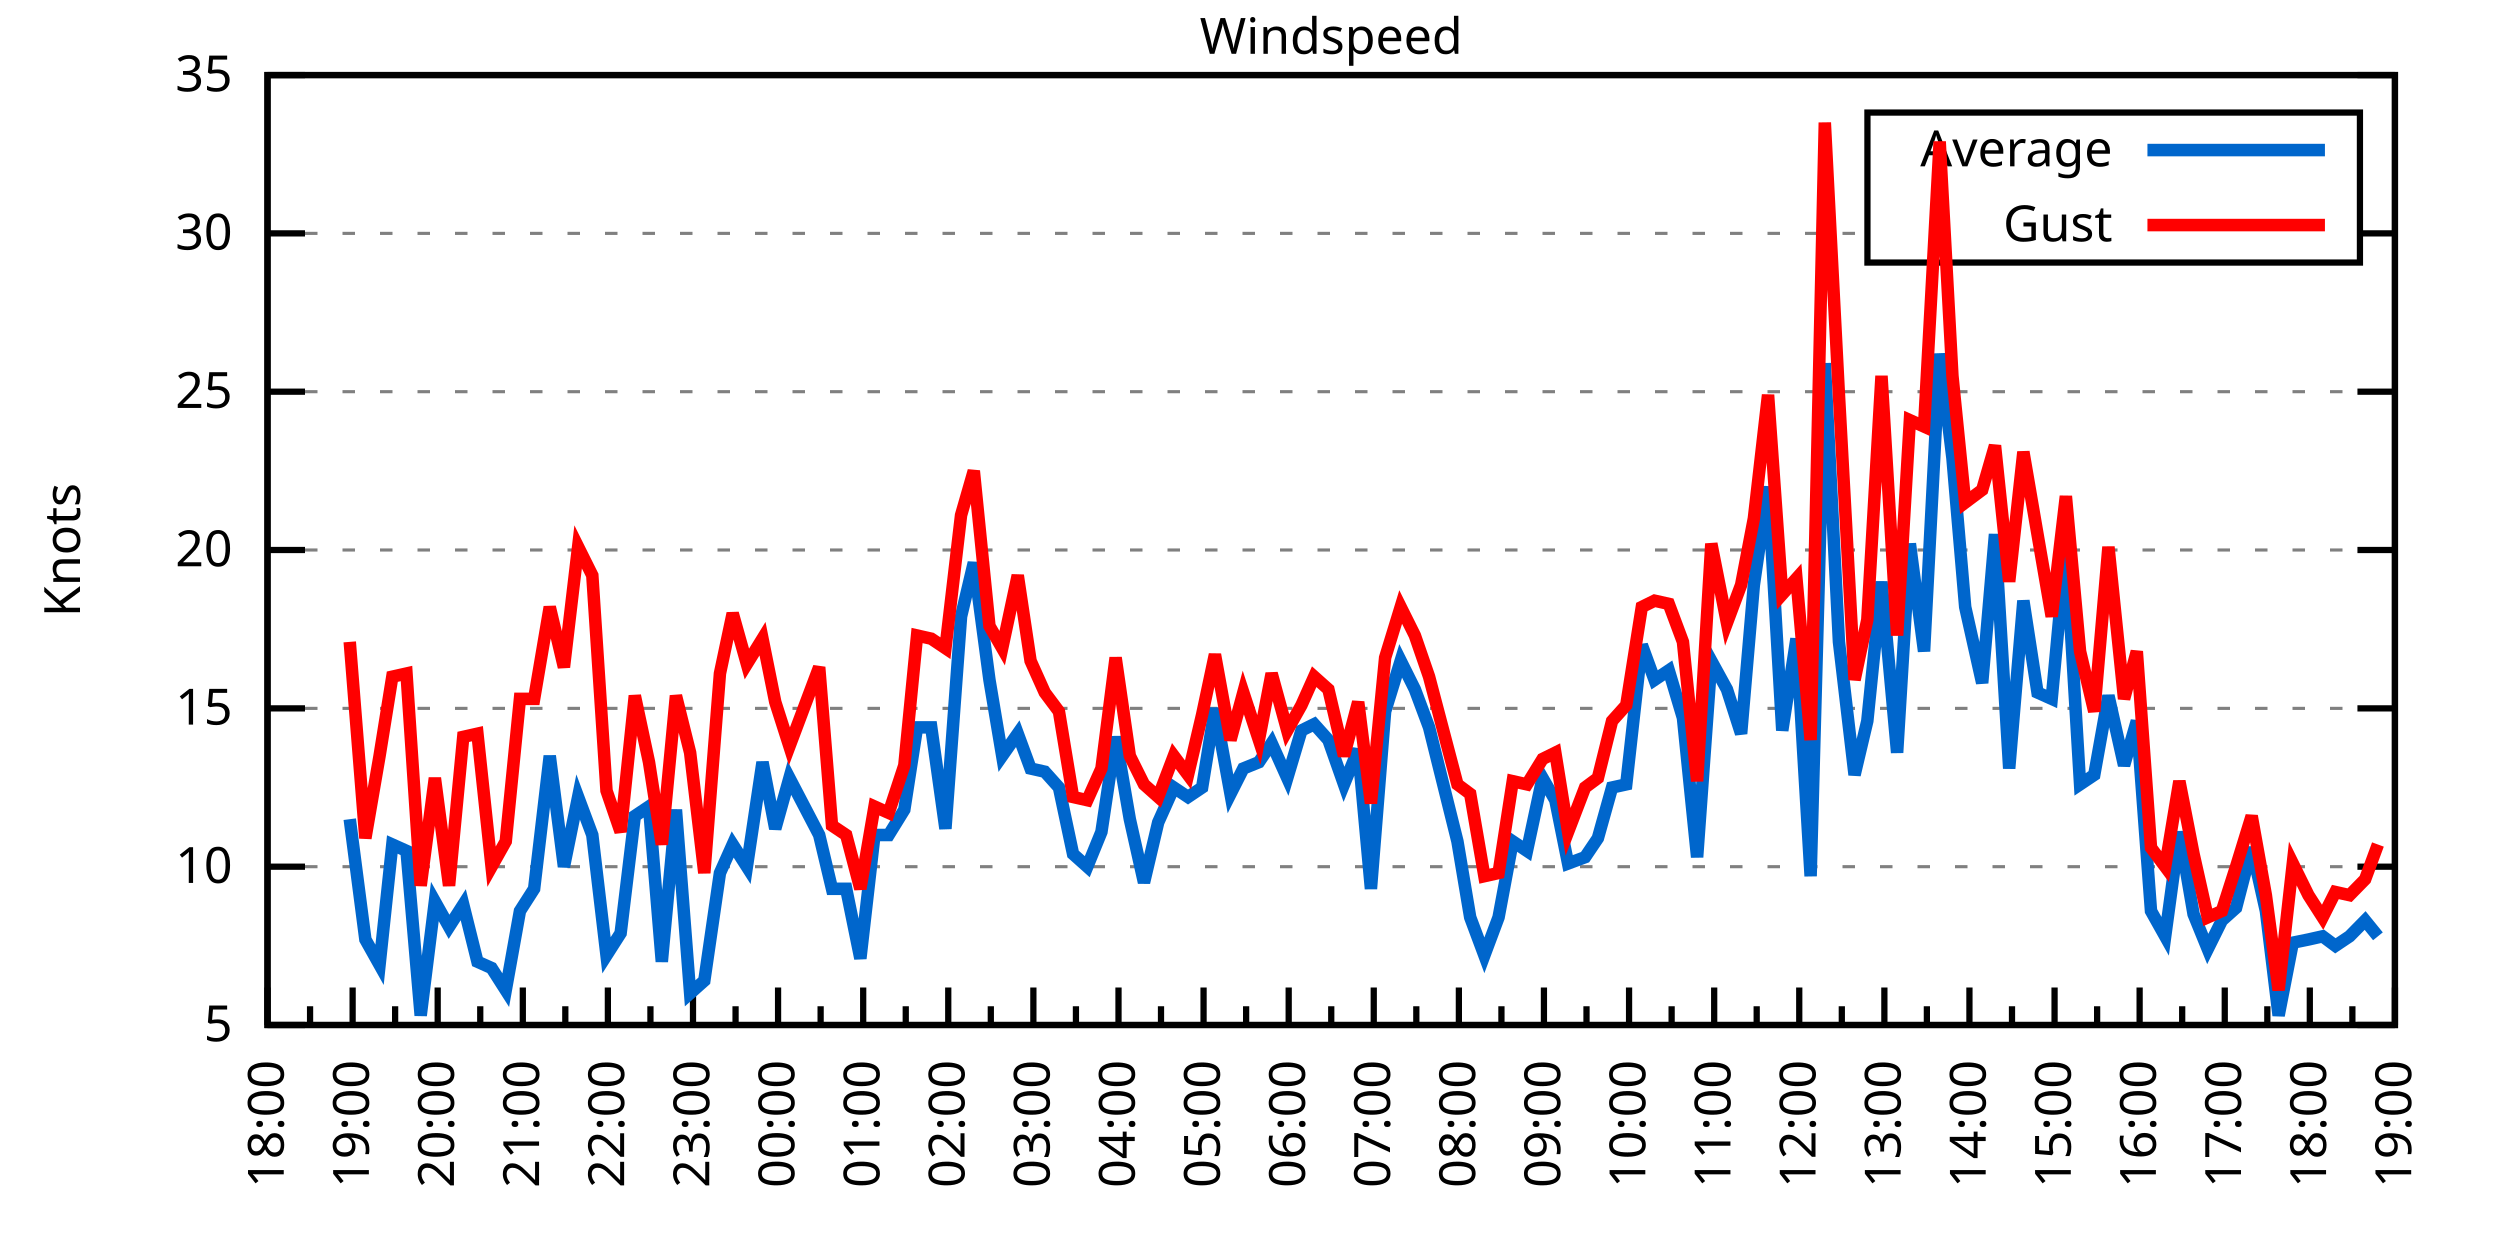
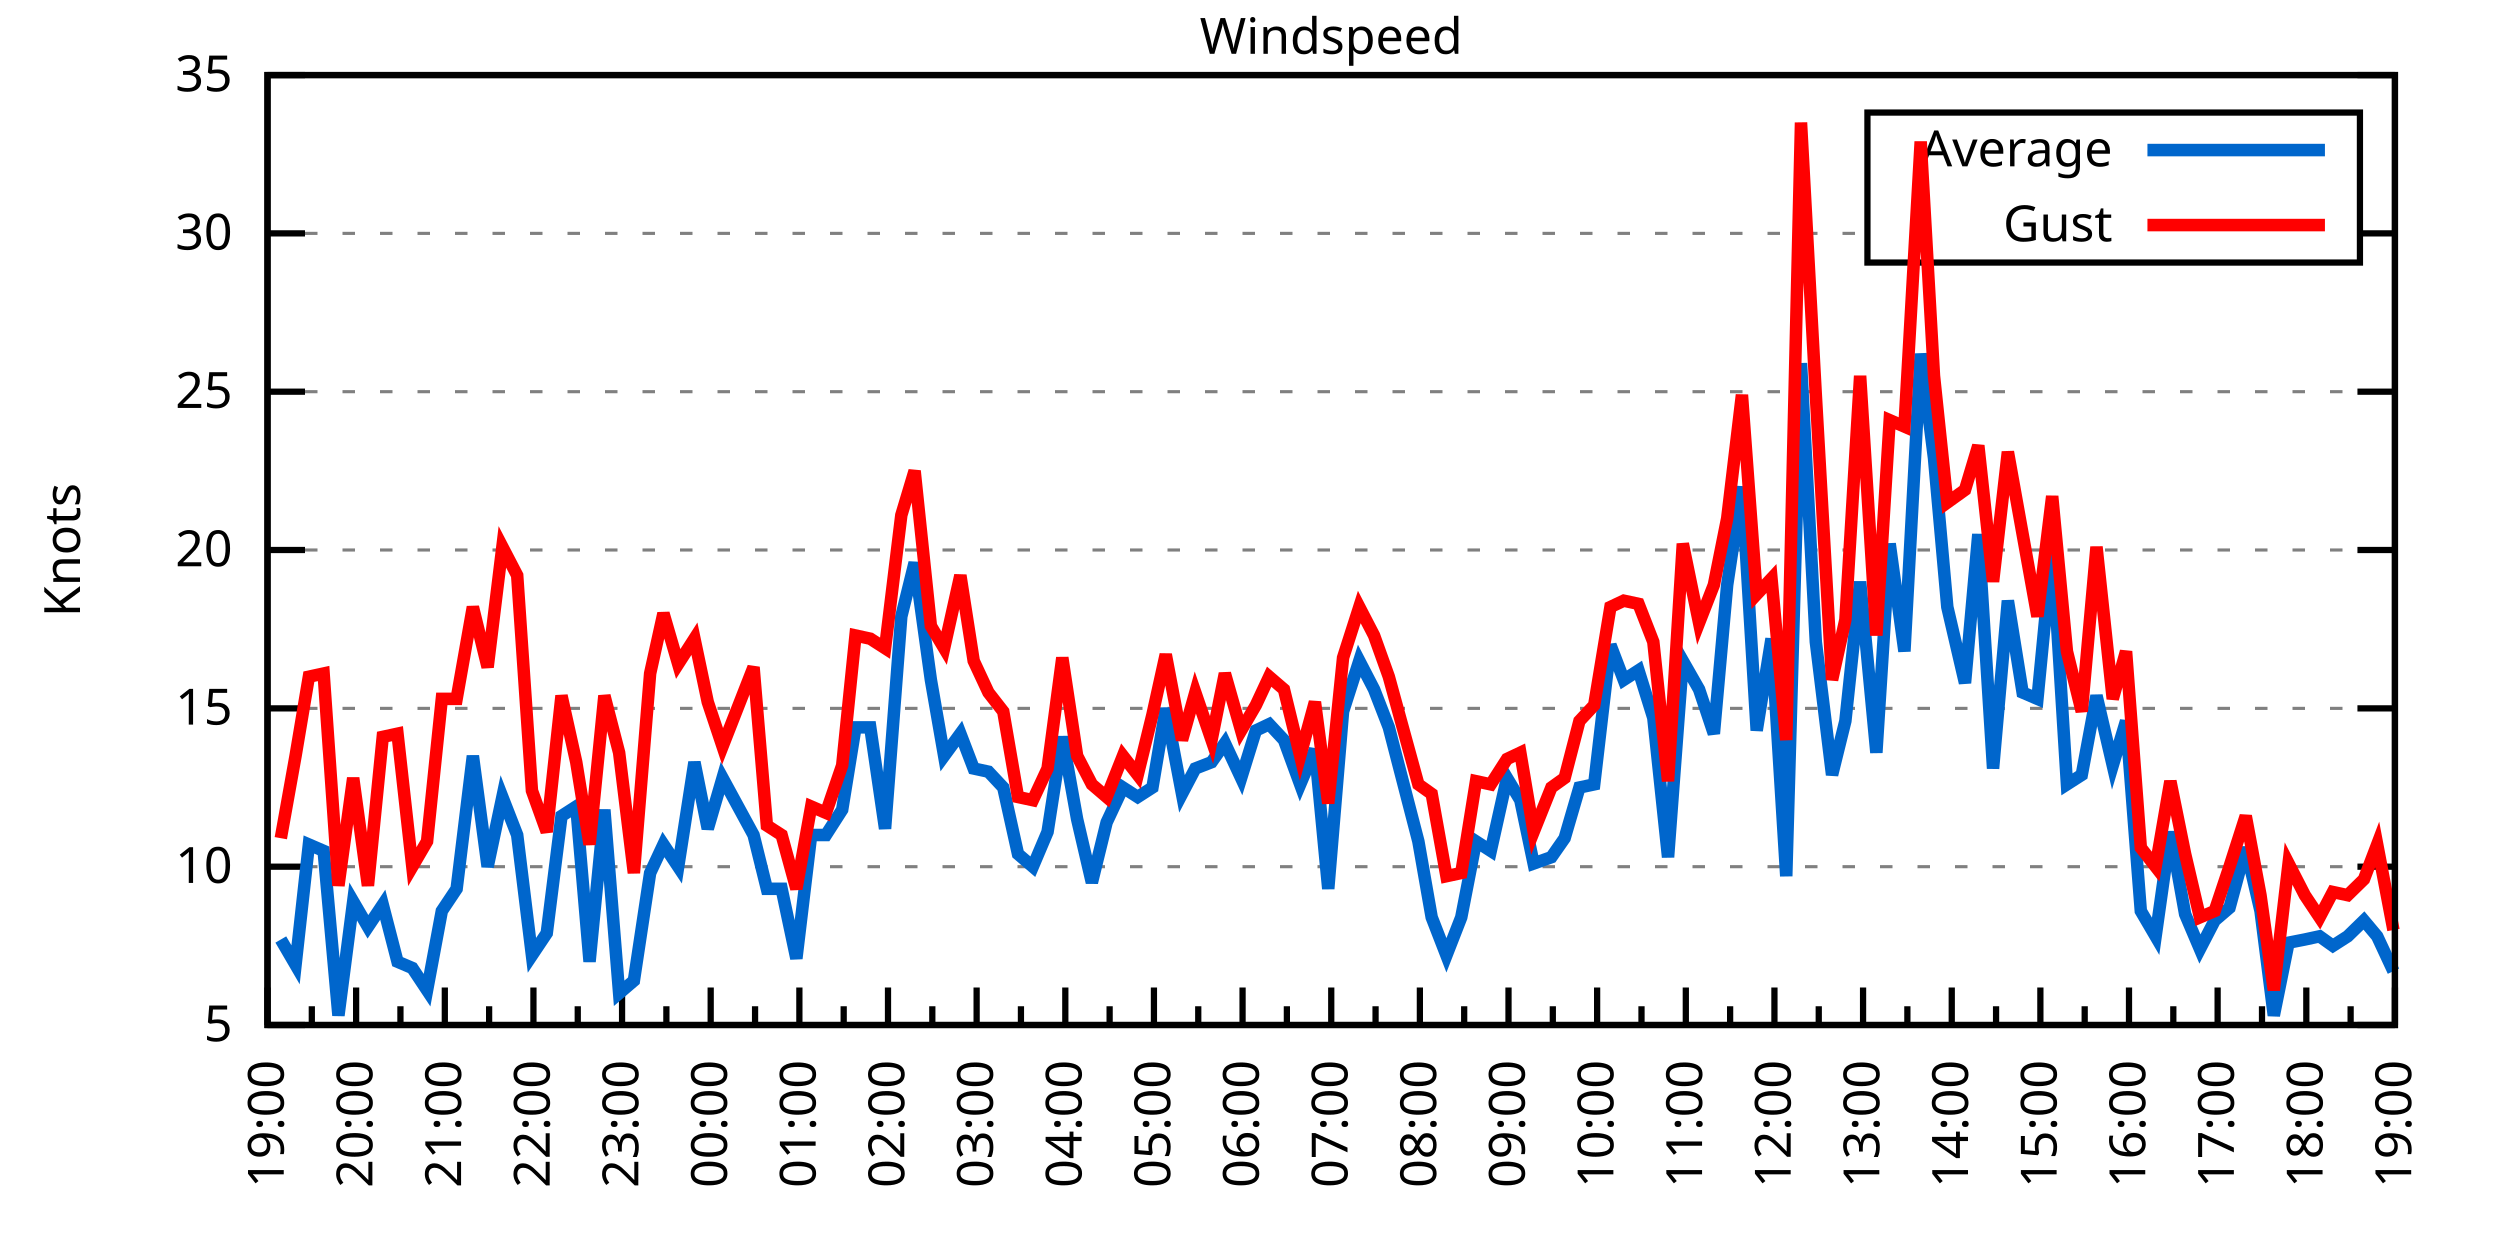
<svg xmlns="http://www.w3.org/2000/svg" xmlns:xlink="http://www.w3.org/1999/xlink" width="400" height="200" viewBox="0 0 400 200">
  <g id="gnuplot_canvas">
    <rect x="0" y="0" width="400" height="200" fill="none" />
    <defs>
      <circle id="gpDot" r="0.5" stroke-width="0.5" stroke="currentColor" />
      <path id="gpPt0" stroke-width="0.333" stroke="currentColor" d="M-1,0 h2 M0,-1 v2" />
      <path id="gpPt1" stroke-width="0.333" stroke="currentColor" d="M-1,-1 L1,1 M1,-1 L-1,1" />
      <path id="gpPt2" stroke-width="0.333" stroke="currentColor" d="M-1,0 L1,0 M0,-1 L0,1 M-1,-1 L1,1 M-1,1 L1,-1" />
      <rect id="gpPt3" stroke-width="0.333" stroke="currentColor" x="-1" y="-1" width="2" height="2" />
      <rect id="gpPt4" stroke-width="0.333" stroke="currentColor" fill="currentColor" x="-1" y="-1" width="2" height="2" />
      <circle id="gpPt5" stroke-width="0.333" stroke="currentColor" cx="0" cy="0" r="1" />
      <use xlink:href="#gpPt5" id="gpPt6" fill="currentColor" stroke="none" />
      <path id="gpPt7" stroke-width="0.333" stroke="currentColor" d="M0,-1.33 L-1.33,0.67 L1.33,0.67 z" />
      <use xlink:href="#gpPt7" id="gpPt8" fill="currentColor" stroke="none" />
      <use xlink:href="#gpPt7" id="gpPt9" stroke="currentColor" transform="rotate(180)" />
      <use xlink:href="#gpPt9" id="gpPt10" fill="currentColor" stroke="none" />
      <use xlink:href="#gpPt3" id="gpPt11" stroke="currentColor" transform="rotate(45)" />
      <use xlink:href="#gpPt11" id="gpPt12" fill="currentColor" stroke="none" />
      <path id="gpPt13" stroke-width="0.333" stroke="currentColor" d="M0,1.330 L1.265,0.411 L0.782,-1.067 L-0.782,-1.076 L-1.265,0.411 z" />
      <use xlink:href="#gpPt13" id="gpPt14" fill="currentColor" stroke="none" />
      <filter id="textbox" filterUnits="objectBoundingBox" x="0" y="0" height="1" width="1">
        <feFlood flood-color="white" flood-opacity="1" result="bgnd" />
        <feComposite in="SourceGraphic" in2="bgnd" operator="atop" />
      </filter>
      <filter id="greybox" filterUnits="objectBoundingBox" x="0" y="0" height="1" width="1">
        <feFlood flood-color="lightgrey" flood-opacity="1" result="grey" />
        <feComposite in="SourceGraphic" in2="grey" operator="atop" />
      </filter>
    </defs>
    <g fill="none" color="white" stroke="currentColor" stroke-width="1.00" stroke-linecap="butt" stroke-linejoin="miter">
</g>
    <g fill="none" color="black" stroke="currentColor" stroke-width="1.00" stroke-linecap="butt" stroke-linejoin="miter">
      <g stroke="none" shape-rendering="crispEdges">
        <polygon fill="rgb(255, 255, 255)" points="42.80,164.00 383.18,164.00 383.18,12.02 42.80,12.02 " />
      </g>
    </g>
    <g fill="none" color="black" stroke="currentColor" stroke-width="1.00" stroke-linecap="butt" stroke-linejoin="miter">
</g>
    <g fill="none" color="black" stroke="black" stroke-width="0.50" stroke-linecap="butt" stroke-linejoin="miter">
</g>
    <g fill="none" color="gray" stroke="currentColor" stroke-width="0.50" stroke-linecap="butt" stroke-linejoin="miter">
      <path stroke="gray" stroke-dasharray="2,4" class="gridline" d="M42.80,164.00 L383.19,164.00  " />
    </g>
    <g fill="none" color="gray" stroke="gray" stroke-width="1.00" stroke-linecap="butt" stroke-linejoin="miter">
</g>
    <g fill="none" color="black" stroke="currentColor" stroke-width="1.00" stroke-linecap="butt" stroke-linejoin="miter">
      <path stroke="black" d="M42.80,164.00 L48.80,164.00 M383.19,164.00 L377.19,164.00  " />
      <g transform="translate(37.20,166.60)" stroke="none" fill="black" font-family="Sans" font-size="8.00" text-anchor="end">
        <text>
          <tspan font-family="Sans"> 5</tspan>
        </text>
      </g>
    </g>
    <g fill="none" color="black" stroke="currentColor" stroke-width="1.00" stroke-linecap="butt" stroke-linejoin="miter">
</g>
    <g fill="none" color="black" stroke="black" stroke-width="0.50" stroke-linecap="butt" stroke-linejoin="miter">
</g>
    <g fill="none" color="gray" stroke="currentColor" stroke-width="0.50" stroke-linecap="butt" stroke-linejoin="miter">
      <path stroke="gray" stroke-dasharray="2,4" class="gridline" d="M42.80,138.67 L383.19,138.67  " />
    </g>
    <g fill="none" color="gray" stroke="gray" stroke-width="1.00" stroke-linecap="butt" stroke-linejoin="miter">
</g>
    <g fill="none" color="black" stroke="currentColor" stroke-width="1.00" stroke-linecap="butt" stroke-linejoin="miter">
      <path stroke="black" d="M42.80,138.67 L48.80,138.67 M383.19,138.67 L377.19,138.67  " />
      <g transform="translate(37.20,141.27)" stroke="none" fill="black" font-family="Sans" font-size="8.00" text-anchor="end">
        <text>
          <tspan font-family="Sans"> 10</tspan>
        </text>
      </g>
    </g>
    <g fill="none" color="black" stroke="currentColor" stroke-width="1.00" stroke-linecap="butt" stroke-linejoin="miter">
</g>
    <g fill="none" color="black" stroke="black" stroke-width="0.50" stroke-linecap="butt" stroke-linejoin="miter">
</g>
    <g fill="none" color="gray" stroke="currentColor" stroke-width="0.50" stroke-linecap="butt" stroke-linejoin="miter">
      <path stroke="gray" stroke-dasharray="2,4" class="gridline" d="M42.80,113.34 L383.19,113.34  " />
    </g>
    <g fill="none" color="gray" stroke="gray" stroke-width="1.00" stroke-linecap="butt" stroke-linejoin="miter">
</g>
    <g fill="none" color="black" stroke="currentColor" stroke-width="1.00" stroke-linecap="butt" stroke-linejoin="miter">
      <path stroke="black" d="M42.80,113.34 L48.80,113.34 M383.19,113.34 L377.19,113.34  " />
      <g transform="translate(37.20,115.94)" stroke="none" fill="black" font-family="Sans" font-size="8.00" text-anchor="end">
        <text>
          <tspan font-family="Sans"> 15</tspan>
        </text>
      </g>
    </g>
    <g fill="none" color="black" stroke="currentColor" stroke-width="1.00" stroke-linecap="butt" stroke-linejoin="miter">
</g>
    <g fill="none" color="black" stroke="black" stroke-width="0.50" stroke-linecap="butt" stroke-linejoin="miter">
</g>
    <g fill="none" color="gray" stroke="currentColor" stroke-width="0.50" stroke-linecap="butt" stroke-linejoin="miter">
      <path stroke="gray" stroke-dasharray="2,4" class="gridline" d="M42.80,88.00 L383.19,88.00  " />
    </g>
    <g fill="none" color="gray" stroke="gray" stroke-width="1.00" stroke-linecap="butt" stroke-linejoin="miter">
</g>
    <g fill="none" color="black" stroke="currentColor" stroke-width="1.00" stroke-linecap="butt" stroke-linejoin="miter">
      <path stroke="black" d="M42.80,88.00 L48.80,88.00 M383.19,88.00 L377.19,88.00  " />
      <g transform="translate(37.20,90.60)" stroke="none" fill="black" font-family="Sans" font-size="8.00" text-anchor="end">
        <text>
          <tspan font-family="Sans"> 20</tspan>
        </text>
      </g>
    </g>
    <g fill="none" color="black" stroke="currentColor" stroke-width="1.00" stroke-linecap="butt" stroke-linejoin="miter">
</g>
    <g fill="none" color="black" stroke="black" stroke-width="0.50" stroke-linecap="butt" stroke-linejoin="miter">
</g>
    <g fill="none" color="gray" stroke="currentColor" stroke-width="0.50" stroke-linecap="butt" stroke-linejoin="miter">
      <path stroke="gray" stroke-dasharray="2,4" class="gridline" d="M42.80,62.67 L383.19,62.67  " />
    </g>
    <g fill="none" color="gray" stroke="gray" stroke-width="1.00" stroke-linecap="butt" stroke-linejoin="miter">
</g>
    <g fill="none" color="black" stroke="currentColor" stroke-width="1.00" stroke-linecap="butt" stroke-linejoin="miter">
      <path stroke="black" d="M42.80,62.67 L48.80,62.67 M383.19,62.67 L377.19,62.67  " />
      <g transform="translate(37.20,65.27)" stroke="none" fill="black" font-family="Sans" font-size="8.00" text-anchor="end">
        <text>
          <tspan font-family="Sans"> 25</tspan>
        </text>
      </g>
    </g>
    <g fill="none" color="black" stroke="currentColor" stroke-width="1.00" stroke-linecap="butt" stroke-linejoin="miter">
</g>
    <g fill="none" color="black" stroke="black" stroke-width="0.50" stroke-linecap="butt" stroke-linejoin="miter">
</g>
    <g fill="none" color="gray" stroke="currentColor" stroke-width="0.50" stroke-linecap="butt" stroke-linejoin="miter">
      <path stroke="gray" stroke-dasharray="2,4" class="gridline" d="M42.80,37.34 L298.79,37.34 M377.59,37.34 L383.19,37.34  " />
    </g>
    <g fill="none" color="gray" stroke="gray" stroke-width="1.00" stroke-linecap="butt" stroke-linejoin="miter">
</g>
    <g fill="none" color="black" stroke="currentColor" stroke-width="1.00" stroke-linecap="butt" stroke-linejoin="miter">
      <path stroke="black" d="M42.80,37.34 L48.80,37.34 M383.19,37.34 L377.19,37.34  " />
      <g transform="translate(37.20,39.94)" stroke="none" fill="black" font-family="Sans" font-size="8.00" text-anchor="end">
        <text>
          <tspan font-family="Sans"> 30</tspan>
        </text>
      </g>
    </g>
    <g fill="none" color="black" stroke="currentColor" stroke-width="1.00" stroke-linecap="butt" stroke-linejoin="miter">
</g>
    <g fill="none" color="black" stroke="black" stroke-width="0.50" stroke-linecap="butt" stroke-linejoin="miter">
</g>
    <g fill="none" color="gray" stroke="currentColor" stroke-width="0.50" stroke-linecap="butt" stroke-linejoin="miter">
      <path stroke="gray" stroke-dasharray="2,4" class="gridline" d="M42.80,12.01 L383.19,12.01  " />
    </g>
    <g fill="none" color="gray" stroke="gray" stroke-width="1.00" stroke-linecap="butt" stroke-linejoin="miter">
</g>
    <g fill="none" color="black" stroke="currentColor" stroke-width="1.00" stroke-linecap="butt" stroke-linejoin="miter">
      <path stroke="black" d="M42.80,12.01 L48.80,12.01 M383.19,12.01 L377.19,12.01  " />
      <g transform="translate(37.20,14.61)" stroke="none" fill="black" font-family="Sans" font-size="8.00" text-anchor="end">
        <text>
          <tspan font-family="Sans"> 35</tspan>
        </text>
      </g>
    </g>
    <g fill="none" color="black" stroke="currentColor" stroke-width="1.00" stroke-linecap="butt" stroke-linejoin="miter">
      <path stroke="black" d="M42.80,164.00 L42.80,158.00  " />
      <g transform="translate(45.40,169.60) rotate(270)" stroke="none" fill="black" font-family="Sans" font-size="8.00" text-anchor="end">
        <text>
+           <tspan font-family="Sans">19:00</tspan>
+         </text>
+       </g>
+     </g>
+     <g fill="none" color="black" stroke="currentColor" stroke-width="1.00" stroke-linecap="butt" stroke-linejoin="miter">
+       <path stroke="black" d="M49.89,164.00 L49.89,161.00 M56.98,164.00 L56.98,158.00  " />
+       <g transform="translate(59.58,169.60) rotate(270)" stroke="none" fill="black" font-family="Sans" font-size="8.00" text-anchor="end">
+         <text>
+           <tspan font-family="Sans">20:00</tspan>
+         </text>
+       </g>
+     </g>
+     <g fill="none" color="black" stroke="currentColor" stroke-width="1.00" stroke-linecap="butt" stroke-linejoin="miter">
+       <path stroke="black" d="M64.07,164.00 L64.07,161.00 M71.17,164.00 L71.17,158.00  " />
+       <g transform="translate(73.77,169.60) rotate(270)" stroke="none" fill="black" font-family="Sans" font-size="8.00" text-anchor="end">
+         <text>
+           <tspan font-family="Sans">21:00</tspan>
+         </text>
+       </g>
+     </g>
+     <g fill="none" color="black" stroke="currentColor" stroke-width="1.00" stroke-linecap="butt" stroke-linejoin="miter">
+       <path stroke="black" d="M78.26,164.00 L78.26,161.00 M85.35,164.00 L85.35,158.00  " />
+       <g transform="translate(87.95,169.60) rotate(270)" stroke="none" fill="black" font-family="Sans" font-size="8.00" text-anchor="end">
+         <text>
+           <tspan font-family="Sans">22:00</tspan>
+         </text>
+       </g>
+     </g>
+     <g fill="none" color="black" stroke="currentColor" stroke-width="1.00" stroke-linecap="butt" stroke-linejoin="miter">
+       <path stroke="black" d="M92.44,164.00 L92.44,161.00 M99.53,164.00 L99.53,158.00  " />
+       <g transform="translate(102.13,169.60) rotate(270)" stroke="none" fill="black" font-family="Sans" font-size="8.00" text-anchor="end">
+         <text>
+           <tspan font-family="Sans">23:00</tspan>
+         </text>
+       </g>
+     </g>
+     <g fill="none" color="black" stroke="currentColor" stroke-width="1.00" stroke-linecap="butt" stroke-linejoin="miter">
+       <path stroke="black" d="M106.62,164.00 L106.62,161.00 M113.71,164.00 L113.71,158.00  " />
+       <g transform="translate(116.31,169.60) rotate(270)" stroke="none" fill="black" font-family="Sans" font-size="8.00" text-anchor="end">
+         <text>
+           <tspan font-family="Sans">00:00</tspan>
+         </text>
+       </g>
+     </g>
+     <g fill="none" color="black" stroke="currentColor" stroke-width="1.00" stroke-linecap="butt" stroke-linejoin="miter">
+       <path stroke="black" d="M120.81,164.00 L120.81,161.00 M127.90,164.00 L127.90,158.00  " />
+       <g transform="translate(130.50,169.60) rotate(270)" stroke="none" fill="black" font-family="Sans" font-size="8.00" text-anchor="end">
+         <text>
+           <tspan font-family="Sans">01:00</tspan>
+         </text>
+       </g>
+     </g>
+     <g fill="none" color="black" stroke="currentColor" stroke-width="1.00" stroke-linecap="butt" stroke-linejoin="miter">
+       <path stroke="black" d="M134.99,164.00 L134.99,161.00 M142.08,164.00 L142.08,158.00  " />
+       <g transform="translate(144.68,169.60) rotate(270)" stroke="none" fill="black" font-family="Sans" font-size="8.00" text-anchor="end">
+         <text>
+           <tspan font-family="Sans">02:00</tspan>
+         </text>
+       </g>
+     </g>
+     <g fill="none" color="black" stroke="currentColor" stroke-width="1.00" stroke-linecap="butt" stroke-linejoin="miter">
+       <path stroke="black" d="M149.17,164.00 L149.17,161.00 M156.26,164.00 L156.26,158.00  " />
+       <g transform="translate(158.86,169.60) rotate(270)" stroke="none" fill="black" font-family="Sans" font-size="8.00" text-anchor="end">
+         <text>
+           <tspan font-family="Sans">03:00</tspan>
+         </text>
+       </g>
+     </g>
+     <g fill="none" color="black" stroke="currentColor" stroke-width="1.00" stroke-linecap="butt" stroke-linejoin="miter">
+       <path stroke="black" d="M163.35,164.00 L163.35,161.00 M170.45,164.00 L170.45,158.00  " />
+       <g transform="translate(173.05,169.60) rotate(270)" stroke="none" fill="black" font-family="Sans" font-size="8.00" text-anchor="end">
+         <text>
+           <tspan font-family="Sans">04:00</tspan>
+         </text>
+       </g>
+     </g>
+     <g fill="none" color="black" stroke="currentColor" stroke-width="1.00" stroke-linecap="butt" stroke-linejoin="miter">
+       <path stroke="black" d="M177.54,164.00 L177.54,161.00 M184.63,164.00 L184.63,158.00  " />
+       <g transform="translate(187.23,169.60) rotate(270)" stroke="none" fill="black" font-family="Sans" font-size="8.00" text-anchor="end">
+         <text>
+           <tspan font-family="Sans">05:00</tspan>
+         </text>
+       </g>
+     </g>
+     <g fill="none" color="black" stroke="currentColor" stroke-width="1.00" stroke-linecap="butt" stroke-linejoin="miter">
+       <path stroke="black" d="M191.72,164.00 L191.72,161.00 M198.81,164.00 L198.81,158.00  " />
+       <g transform="translate(201.41,169.60) rotate(270)" stroke="none" fill="black" font-family="Sans" font-size="8.00" text-anchor="end">
+         <text>
+           <tspan font-family="Sans">06:00</tspan>
+         </text>
+       </g>
+     </g>
+     <g fill="none" color="black" stroke="currentColor" stroke-width="1.00" stroke-linecap="butt" stroke-linejoin="miter">
+       <path stroke="black" d="M205.90,164.00 L205.90,161.00 M213.00,164.00 L213.00,158.00  " />
+       <g transform="translate(215.60,169.60) rotate(270)" stroke="none" fill="black" font-family="Sans" font-size="8.00" text-anchor="end">
+         <text>
+           <tspan font-family="Sans">07:00</tspan>
+         </text>
+       </g>
+     </g>
+     <g fill="none" color="black" stroke="currentColor" stroke-width="1.00" stroke-linecap="butt" stroke-linejoin="miter">
+       <path stroke="black" d="M220.09,164.00 L220.09,161.00 M227.18,164.00 L227.18,158.00  " />
+       <g transform="translate(229.78,169.60) rotate(270)" stroke="none" fill="black" font-family="Sans" font-size="8.00" text-anchor="end">
+         <text>
+           <tspan font-family="Sans">08:00</tspan>
+         </text>
+       </g>
+     </g>
+     <g fill="none" color="black" stroke="currentColor" stroke-width="1.00" stroke-linecap="butt" stroke-linejoin="miter">
+       <path stroke="black" d="M234.27,164.00 L234.27,161.00 M241.36,164.00 L241.36,158.00  " />
+       <g transform="translate(243.96,169.60) rotate(270)" stroke="none" fill="black" font-family="Sans" font-size="8.00" text-anchor="end">
+         <text>
+           <tspan font-family="Sans">09:00</tspan>
+         </text>
+       </g>
+     </g>
+     <g fill="none" color="black" stroke="currentColor" stroke-width="1.00" stroke-linecap="butt" stroke-linejoin="miter">
+       <path stroke="black" d="M248.45,164.00 L248.45,161.00 M255.54,164.00 L255.54,158.00  " />
+       <g transform="translate(258.14,169.60) rotate(270)" stroke="none" fill="black" font-family="Sans" font-size="8.00" text-anchor="end">
+         <text>
+           <tspan font-family="Sans">10:00</tspan>
+         </text>
+       </g>
+     </g>
+     <g fill="none" color="black" stroke="currentColor" stroke-width="1.00" stroke-linecap="butt" stroke-linejoin="miter">
+       <path stroke="black" d="M262.64,164.00 L262.64,161.00 M269.73,164.00 L269.73,158.00  " />
+       <g transform="translate(272.33,169.60) rotate(270)" stroke="none" fill="black" font-family="Sans" font-size="8.00" text-anchor="end">
+         <text>
+           <tspan font-family="Sans">11:00</tspan>
+         </text>
+       </g>
+     </g>
+     <g fill="none" color="black" stroke="currentColor" stroke-width="1.00" stroke-linecap="butt" stroke-linejoin="miter">
+       <path stroke="black" d="M276.82,164.00 L276.82,161.00 M283.91,164.00 L283.91,158.00  " />
+       <g transform="translate(286.51,169.60) rotate(270)" stroke="none" fill="black" font-family="Sans" font-size="8.00" text-anchor="end">
+         <text>
+           <tspan font-family="Sans">12:00</tspan>
+         </text>
+       </g>
+     </g>
+     <g fill="none" color="black" stroke="currentColor" stroke-width="1.00" stroke-linecap="butt" stroke-linejoin="miter">
+       <path stroke="black" d="M291.00,164.00 L291.00,161.00 M298.09,164.00 L298.09,158.00  " />
+       <g transform="translate(300.69,169.60) rotate(270)" stroke="none" fill="black" font-family="Sans" font-size="8.00" text-anchor="end">
+         <text>
+           <tspan font-family="Sans">13:00</tspan>
+         </text>
+       </g>
+     </g>
+     <g fill="none" color="black" stroke="currentColor" stroke-width="1.00" stroke-linecap="butt" stroke-linejoin="miter">
+       <path stroke="black" d="M305.18,164.00 L305.18,161.00 M312.28,164.00 L312.28,158.00  " />
+       <g transform="translate(314.88,169.60) rotate(270)" stroke="none" fill="black" font-family="Sans" font-size="8.00" text-anchor="end">
+         <text>
+           <tspan font-family="Sans">14:00</tspan>
+         </text>
+       </g>
+     </g>
+     <g fill="none" color="black" stroke="currentColor" stroke-width="1.00" stroke-linecap="butt" stroke-linejoin="miter">
+       <path stroke="black" d="M319.37,164.00 L319.37,161.00 M326.46,164.00 L326.46,158.00  " />
+       <g transform="translate(329.06,169.60) rotate(270)" stroke="none" fill="black" font-family="Sans" font-size="8.00" text-anchor="end">
+         <text>
+           <tspan font-family="Sans">15:00</tspan>
+         </text>
+       </g>
+     </g>
+     <g fill="none" color="black" stroke="currentColor" stroke-width="1.00" stroke-linecap="butt" stroke-linejoin="miter">
+       <path stroke="black" d="M333.55,164.00 L333.55,161.00 M340.64,164.00 L340.64,158.00  " />
+       <g transform="translate(343.24,169.60) rotate(270)" stroke="none" fill="black" font-family="Sans" font-size="8.00" text-anchor="end">
+         <text>
+           <tspan font-family="Sans">16:00</tspan>
+         </text>
+       </g>
+     </g>
+     <g fill="none" color="black" stroke="currentColor" stroke-width="1.00" stroke-linecap="butt" stroke-linejoin="miter">
+       <path stroke="black" d="M347.73,164.00 L347.73,161.00 M354.82,164.00 L354.82,158.00  " />
+       <g transform="translate(357.42,169.60) rotate(270)" stroke="none" fill="black" font-family="Sans" font-size="8.00" text-anchor="end">
+         <text>
+           <tspan font-family="Sans">17:00</tspan>
+         </text>
+       </g>
+     </g>
+     <g fill="none" color="black" stroke="currentColor" stroke-width="1.00" stroke-linecap="butt" stroke-linejoin="miter">
+       <path stroke="black" d="M361.92,164.00 L361.92,161.00 M369.01,164.00 L369.01,158.00  " />
+       <g transform="translate(371.61,169.60) rotate(270)" stroke="none" fill="black" font-family="Sans" font-size="8.00" text-anchor="end">
+         <text>
          <tspan font-family="Sans">18:00</tspan>
        </text>
      </g>
    </g>
    <g fill="none" color="black" stroke="currentColor" stroke-width="1.00" stroke-linecap="butt" stroke-linejoin="miter">
-       <path stroke="black" d="M49.61,164.00 L49.61,161.00 M56.42,164.00 L56.42,158.00  " />
-       <g transform="translate(59.02,169.60) rotate(270)" stroke="none" fill="black" font-family="Sans" font-size="8.00" text-anchor="end">
-         <text>
-           <tspan font-family="Sans">19:00</tspan>
-         </text>
-       </g>
-     </g>
-     <g fill="none" color="black" stroke="currentColor" stroke-width="1.00" stroke-linecap="butt" stroke-linejoin="miter">
-       <path stroke="black" d="M63.22,164.00 L63.22,161.00 M70.03,164.00 L70.03,158.00  " />
-       <g transform="translate(72.63,169.60) rotate(270)" stroke="none" fill="black" font-family="Sans" font-size="8.00" text-anchor="end">
-         <text>
-           <tspan font-family="Sans">20:00</tspan>
-         </text>
-       </g>
-     </g>
-     <g fill="none" color="black" stroke="currentColor" stroke-width="1.00" stroke-linecap="butt" stroke-linejoin="miter">
-       <path stroke="black" d="M76.84,164.00 L76.84,161.00 M83.65,164.00 L83.65,158.00  " />
-       <g transform="translate(86.25,169.60) rotate(270)" stroke="none" fill="black" font-family="Sans" font-size="8.00" text-anchor="end">
-         <text>
-           <tspan font-family="Sans">21:00</tspan>
-         </text>
-       </g>
-     </g>
-     <g fill="none" color="black" stroke="currentColor" stroke-width="1.00" stroke-linecap="butt" stroke-linejoin="miter">
-       <path stroke="black" d="M90.45,164.00 L90.45,161.00 M97.26,164.00 L97.26,158.00  " />
-       <g transform="translate(99.86,169.60) rotate(270)" stroke="none" fill="black" font-family="Sans" font-size="8.00" text-anchor="end">
-         <text>
-           <tspan font-family="Sans">22:00</tspan>
-         </text>
-       </g>
-     </g>
-     <g fill="none" color="black" stroke="currentColor" stroke-width="1.00" stroke-linecap="butt" stroke-linejoin="miter">
-       <path stroke="black" d="M104.07,164.00 L104.07,161.00 M110.88,164.00 L110.88,158.00  " />
-       <g transform="translate(113.48,169.60) rotate(270)" stroke="none" fill="black" font-family="Sans" font-size="8.00" text-anchor="end">
-         <text>
-           <tspan font-family="Sans">23:00</tspan>
-         </text>
-       </g>
-     </g>
-     <g fill="none" color="black" stroke="currentColor" stroke-width="1.00" stroke-linecap="butt" stroke-linejoin="miter">
-       <path stroke="black" d="M117.69,164.00 L117.69,161.00 M124.49,164.00 L124.49,158.00  " />
-       <g transform="translate(127.09,169.60) rotate(270)" stroke="none" fill="black" font-family="Sans" font-size="8.00" text-anchor="end">
-         <text>
-           <tspan font-family="Sans">00:00</tspan>
-         </text>
-       </g>
-     </g>
-     <g fill="none" color="black" stroke="currentColor" stroke-width="1.00" stroke-linecap="butt" stroke-linejoin="miter">
-       <path stroke="black" d="M131.30,164.00 L131.30,161.00 M138.11,164.00 L138.11,158.00  " />
-       <g transform="translate(140.71,169.60) rotate(270)" stroke="none" fill="black" font-family="Sans" font-size="8.00" text-anchor="end">
-         <text>
-           <tspan font-family="Sans">01:00</tspan>
-         </text>
-       </g>
-     </g>
-     <g fill="none" color="black" stroke="currentColor" stroke-width="1.00" stroke-linecap="butt" stroke-linejoin="miter">
-       <path stroke="black" d="M144.92,164.00 L144.92,161.00 M151.72,164.00 L151.72,158.00  " />
-       <g transform="translate(154.32,169.60) rotate(270)" stroke="none" fill="black" font-family="Sans" font-size="8.00" text-anchor="end">
-         <text>
-           <tspan font-family="Sans">02:00</tspan>
-         </text>
-       </g>
-     </g>
-     <g fill="none" color="black" stroke="currentColor" stroke-width="1.00" stroke-linecap="butt" stroke-linejoin="miter">
-       <path stroke="black" d="M158.53,164.00 L158.53,161.00 M165.34,164.00 L165.34,158.00  " />
-       <g transform="translate(167.94,169.60) rotate(270)" stroke="none" fill="black" font-family="Sans" font-size="8.00" text-anchor="end">
-         <text>
-           <tspan font-family="Sans">03:00</tspan>
-         </text>
-       </g>
-     </g>
-     <g fill="none" color="black" stroke="currentColor" stroke-width="1.00" stroke-linecap="butt" stroke-linejoin="miter">
-       <path stroke="black" d="M172.15,164.00 L172.15,161.00 M178.96,164.00 L178.96,158.00  " />
-       <g transform="translate(181.56,169.60) rotate(270)" stroke="none" fill="black" font-family="Sans" font-size="8.00" text-anchor="end">
-         <text>
-           <tspan font-family="Sans">04:00</tspan>
-         </text>
-       </g>
-     </g>
-     <g fill="none" color="black" stroke="currentColor" stroke-width="1.00" stroke-linecap="butt" stroke-linejoin="miter">
-       <path stroke="black" d="M185.76,164.00 L185.76,161.00 M192.57,164.00 L192.57,158.00  " />
-       <g transform="translate(195.17,169.60) rotate(270)" stroke="none" fill="black" font-family="Sans" font-size="8.00" text-anchor="end">
-         <text>
-           <tspan font-family="Sans">05:00</tspan>
-         </text>
-       </g>
-     </g>
-     <g fill="none" color="black" stroke="currentColor" stroke-width="1.00" stroke-linecap="butt" stroke-linejoin="miter">
-       <path stroke="black" d="M199.38,164.00 L199.38,161.00 M206.19,164.00 L206.19,158.00  " />
-       <g transform="translate(208.79,169.60) rotate(270)" stroke="none" fill="black" font-family="Sans" font-size="8.00" text-anchor="end">
-         <text>
-           <tspan font-family="Sans">06:00</tspan>
-         </text>
-       </g>
-     </g>
-     <g fill="none" color="black" stroke="currentColor" stroke-width="1.00" stroke-linecap="butt" stroke-linejoin="miter">
-       <path stroke="black" d="M213.00,164.00 L213.00,161.00 M219.80,164.00 L219.80,158.00  " />
-       <g transform="translate(222.40,169.60) rotate(270)" stroke="none" fill="black" font-family="Sans" font-size="8.00" text-anchor="end">
-         <text>
-           <tspan font-family="Sans">07:00</tspan>
-         </text>
-       </g>
-     </g>
-     <g fill="none" color="black" stroke="currentColor" stroke-width="1.00" stroke-linecap="butt" stroke-linejoin="miter">
-       <path stroke="black" d="M226.61,164.00 L226.61,161.00 M233.42,164.00 L233.42,158.00  " />
-       <g transform="translate(236.02,169.60) rotate(270)" stroke="none" fill="black" font-family="Sans" font-size="8.00" text-anchor="end">
-         <text>
-           <tspan font-family="Sans">08:00</tspan>
-         </text>
-       </g>
-     </g>
-     <g fill="none" color="black" stroke="currentColor" stroke-width="1.00" stroke-linecap="butt" stroke-linejoin="miter">
-       <path stroke="black" d="M240.23,164.00 L240.23,161.00 M247.03,164.00 L247.03,158.00  " />
-       <g transform="translate(249.63,169.60) rotate(270)" stroke="none" fill="black" font-family="Sans" font-size="8.00" text-anchor="end">
-         <text>
-           <tspan font-family="Sans">09:00</tspan>
-         </text>
-       </g>
-     </g>
-     <g fill="none" color="black" stroke="currentColor" stroke-width="1.00" stroke-linecap="butt" stroke-linejoin="miter">
-       <path stroke="black" d="M253.84,164.00 L253.84,161.00 M260.65,164.00 L260.65,158.00  " />
-       <g transform="translate(263.25,169.60) rotate(270)" stroke="none" fill="black" font-family="Sans" font-size="8.00" text-anchor="end">
-         <text>
-           <tspan font-family="Sans">10:00</tspan>
-         </text>
-       </g>
-     </g>
-     <g fill="none" color="black" stroke="currentColor" stroke-width="1.00" stroke-linecap="butt" stroke-linejoin="miter">
-       <path stroke="black" d="M267.46,164.00 L267.46,161.00 M274.27,164.00 L274.27,158.00  " />
-       <g transform="translate(276.87,169.60) rotate(270)" stroke="none" fill="black" font-family="Sans" font-size="8.00" text-anchor="end">
-         <text>
-           <tspan font-family="Sans">11:00</tspan>
-         </text>
-       </g>
-     </g>
-     <g fill="none" color="black" stroke="currentColor" stroke-width="1.00" stroke-linecap="butt" stroke-linejoin="miter">
-       <path stroke="black" d="M281.07,164.00 L281.07,161.00 M287.88,164.00 L287.88,158.00  " />
-       <g transform="translate(290.48,169.60) rotate(270)" stroke="none" fill="black" font-family="Sans" font-size="8.00" text-anchor="end">
-         <text>
-           <tspan font-family="Sans">12:00</tspan>
-         </text>
-       </g>
-     </g>
-     <g fill="none" color="black" stroke="currentColor" stroke-width="1.00" stroke-linecap="butt" stroke-linejoin="miter">
-       <path stroke="black" d="M294.69,164.00 L294.69,161.00 M301.50,164.00 L301.50,158.00  " />
-       <g transform="translate(304.10,169.60) rotate(270)" stroke="none" fill="black" font-family="Sans" font-size="8.00" text-anchor="end">
-         <text>
-           <tspan font-family="Sans">13:00</tspan>
-         </text>
-       </g>
-     </g>
-     <g fill="none" color="black" stroke="currentColor" stroke-width="1.00" stroke-linecap="butt" stroke-linejoin="miter">
-       <path stroke="black" d="M308.30,164.00 L308.30,161.00 M315.11,164.00 L315.11,158.00  " />
-       <g transform="translate(317.71,169.60) rotate(270)" stroke="none" fill="black" font-family="Sans" font-size="8.00" text-anchor="end">
-         <text>
-           <tspan font-family="Sans">14:00</tspan>
-         </text>
-       </g>
-     </g>
-     <g fill="none" color="black" stroke="currentColor" stroke-width="1.00" stroke-linecap="butt" stroke-linejoin="miter">
-       <path stroke="black" d="M321.92,164.00 L321.92,161.00 M328.73,164.00 L328.73,158.00  " />
-       <g transform="translate(331.33,169.60) rotate(270)" stroke="none" fill="black" font-family="Sans" font-size="8.00" text-anchor="end">
-         <text>
-           <tspan font-family="Sans">15:00</tspan>
-         </text>
-       </g>
-     </g>
-     <g fill="none" color="black" stroke="currentColor" stroke-width="1.00" stroke-linecap="butt" stroke-linejoin="miter">
-       <path stroke="black" d="M335.54,164.00 L335.54,161.00 M342.34,164.00 L342.34,158.00  " />
-       <g transform="translate(344.94,169.60) rotate(270)" stroke="none" fill="black" font-family="Sans" font-size="8.00" text-anchor="end">
-         <text>
-           <tspan font-family="Sans">16:00</tspan>
-         </text>
-       </g>
-     </g>
-     <g fill="none" color="black" stroke="currentColor" stroke-width="1.00" stroke-linecap="butt" stroke-linejoin="miter">
-       <path stroke="black" d="M349.15,164.00 L349.15,161.00 M355.96,164.00 L355.96,158.00  " />
-       <g transform="translate(358.56,169.60) rotate(270)" stroke="none" fill="black" font-family="Sans" font-size="8.00" text-anchor="end">
-         <text>
-           <tspan font-family="Sans">17:00</tspan>
-         </text>
-       </g>
-     </g>
-     <g fill="none" color="black" stroke="currentColor" stroke-width="1.00" stroke-linecap="butt" stroke-linejoin="miter">
-       <path stroke="black" d="M362.77,164.00 L362.77,161.00 M369.57,164.00 L369.57,158.00  " />
-       <g transform="translate(372.17,169.60) rotate(270)" stroke="none" fill="black" font-family="Sans" font-size="8.00" text-anchor="end">
-         <text>
-           <tspan font-family="Sans">18:00</tspan>
-         </text>
-       </g>
-     </g>
-     <g fill="none" color="black" stroke="currentColor" stroke-width="1.00" stroke-linecap="butt" stroke-linejoin="miter">
-       <path stroke="black" d="M376.38,164.00 L376.38,161.00 M383.19,164.00 L383.19,158.00  " />
+       <path stroke="black" d="M376.10,164.00 L376.10,161.00 M383.19,164.00 L383.19,158.00  " />
      <g transform="translate(385.79,169.60) rotate(270)" stroke="none" fill="black" font-family="Sans" font-size="8.00" text-anchor="end">
        <text>
          <tspan font-family="Sans">19:00</tspan>
        </text>
      </g>
    </g>
    <g fill="none" color="black" stroke="currentColor" stroke-width="1.00" stroke-linecap="butt" stroke-linejoin="miter">
</g>
    <g fill="none" color="black" stroke="currentColor" stroke-width="1.00" stroke-linecap="butt" stroke-linejoin="miter">
      <path stroke="black" d="M42.80,12.01 L42.80,164.00 L383.19,164.00 L383.19,12.01 L42.80,12.01 Z  " />
    </g>
    <g fill="none" color="black" stroke="currentColor" stroke-width="1.00" stroke-linecap="butt" stroke-linejoin="miter">
      <g transform="translate(12.80,88.01) rotate(270)" stroke="none" fill="black" font-family="Sans" font-size="8.00" text-anchor="middle">
        <text>
          <tspan font-family="Sans">Knots</tspan>
        </text>
      </g>
    </g>
    <g fill="none" color="black" stroke="currentColor" stroke-width="1.00" stroke-linecap="butt" stroke-linejoin="miter">
</g>
    <g fill="none" color="black" stroke="currentColor" stroke-width="1.00" stroke-linecap="butt" stroke-linejoin="miter">
      <path stroke="black" d="M298.79,42.01 L298.79,18.01 L377.59,18.01 L377.59,42.01 L298.79,42.01 Z  " />
    </g>
    <g id="Windspeed_plot_1">
      <g fill="none" color="white" stroke="black" stroke-width="2.00" stroke-linecap="butt" stroke-linejoin="miter">
</g>
      <g fill="none" color="black" stroke="currentColor" stroke-width="2.00" stroke-linecap="butt" stroke-linejoin="miter">
        <g transform="translate(337.99,26.61)" stroke="none" fill="black" font-family="Sans" font-size="8.00" text-anchor="end">
          <text>
            <tspan font-family="Sans">Average</tspan>
          </text>
        </g>
      </g>
      <g fill="none" color="black" stroke="currentColor" stroke-width="2.00" stroke-linecap="butt" stroke-linejoin="miter">
-         <path stroke="rgb(  0, 102, 204)" d="M343.59,24.01 L371.99,24.01 M55.96,131.07 L58.46,150.32 L60.73,154.37 L62.77,135.12 L65.04,136.14 L67.31,162.48   L69.58,144.24 L71.85,148.29 L74.12,144.75 L76.39,153.87 L78.65,154.88 L80.92,158.43 L83.19,145.76 L85.46,142.21   L87.96,120.94 L90.23,138.67 L92.50,127.52 L94.77,133.60 L97.04,152.85 L99.30,149.31 L101.57,130.56 L103.84,129.04   L105.89,153.87 L108.15,129.55 L110.42,158.93 L112.69,156.91 L115.19,139.68 L117.23,135.12 L119.50,138.67 L122.00,121.95   L124.04,132.59 L126.31,124.48 L131.07,133.60 L133.12,142.21 L135.39,142.21 L137.66,153.36 L139.92,133.60 L142.19,133.60   L144.69,129.55 L146.73,116.38 L149.00,116.38 L151.27,132.59 L153.77,98.64 L155.81,90.03 L158.31,108.78 L160.35,120.94   L162.84,117.39 L164.89,122.96 L167.16,123.47 L169.43,126.00 L171.69,136.64 L173.96,138.67 L176.23,133.10 L178.50,117.90   L180.77,131.07 L183.04,141.20 L185.31,131.58 L187.81,126.00 L190.08,127.52 L192.34,126.00 L194.39,113.34 L196.88,127.02   L198.93,122.96 L201.42,121.95 L203.46,118.91 L205.96,124.48 L208.23,116.88 L210.27,115.87 L212.54,118.40 L215.04,125.50   L217.31,119.92 L219.35,142.21 L221.62,113.84 L224.11,105.74 L226.38,110.30 L228.65,116.38 L233.19,134.62 L235.23,146.77   L237.50,152.85 L239.77,146.77 L242.04,134.62 L244.31,136.14 L246.81,124.48 L248.85,128.03 L250.89,138.16 L253.61,137.15   L255.66,134.11 L257.93,126.00 L260.20,125.50 L262.69,103.20 L264.73,108.78 L267.00,107.26 L269.27,114.86 L271.54,137.15   L273.81,105.74 L276.31,110.30 L278.58,117.39 L280.62,93.58 L282.89,77.87 L285.16,116.88 L287.43,102.19 L289.70,140.19   L291.97,58.11 L294.23,102.70 L296.73,123.98 L298.77,115.36 L301.04,93.07 L303.54,120.43 L305.58,86.99 L307.85,104.22   L310.35,56.59 L312.39,73.31 L314.43,97.12 L317.15,109.28 L319.20,85.47 L321.47,122.96 L323.74,96.11 L326.00,110.80   L328.27,111.82 L330.54,87.50 L332.81,125.50 L335.08,123.98 L337.35,111.31 L339.85,122.46 L341.89,115.36 L344.16,145.76   L346.43,149.81 L348.70,133.10 L350.97,146.27 L353.24,151.84 L355.50,147.28 L357.77,145.25 L360.27,135.63 L362.54,145.76   L364.58,162.48 L366.85,150.83 L369.35,150.32 L371.62,149.81 L373.66,151.33 L375.93,149.81 L378.42,147.28 L380.47,149.81    " />
+         <path stroke="rgb(  0, 102, 204)" d="M343.59,24.01 L371.99,24.01 M44.93,150.32 L47.29,154.37 L49.42,135.12 L51.78,136.14 L54.15,162.48 L56.51,144.24   L58.87,148.29 L61.24,144.75 L63.60,153.87 L65.97,154.88 L68.33,158.43 L70.69,145.76 L73.06,142.21 L75.66,120.94   L78.02,138.67 L80.38,127.52 L82.75,133.60 L85.11,152.85 L87.48,149.31 L89.84,130.56 L92.20,129.04 L94.33,153.87   L96.70,129.55 L99.06,158.93 L101.42,156.91 L104.02,139.68 L106.15,135.12 L108.51,138.67 L111.11,121.95 L113.24,132.59   L115.61,124.48 L120.57,133.60 L122.70,142.21 L125.06,142.21 L127.42,153.36 L129.79,133.60 L132.15,133.60 L134.75,129.55   L136.88,116.38 L139.24,116.38 L141.61,132.59 L144.21,98.64 L146.34,90.03 L148.94,108.78 L151.06,120.94 L153.66,117.39   L155.79,122.96 L158.15,123.47 L160.52,126.00 L162.88,136.64 L165.25,138.67 L167.61,133.10 L169.97,117.90 L172.34,131.07   L174.70,141.20 L177.06,131.58 L179.67,126.00 L182.03,127.52 L184.39,126.00 L186.52,113.34 L189.12,127.02 L191.25,122.96   L193.85,121.95 L195.98,118.91 L198.58,124.48 L200.94,116.88 L203.07,115.87 L205.43,118.40 L208.03,125.50 L210.39,119.92   L212.52,142.21 L214.89,113.84 L217.49,105.74 L219.85,110.30 L222.21,116.38 L226.94,134.62 L229.07,146.77 L231.43,152.85   L233.80,146.77 L236.16,134.62 L238.52,136.14 L241.12,124.48 L243.25,128.03 L245.38,138.16 L248.22,137.15 L250.34,134.11   L252.71,126.00 L255.07,125.50 L257.67,103.20 L259.80,108.78 L262.16,107.26 L264.53,114.86 L266.89,137.15 L269.25,105.74   L271.85,110.30 L274.22,117.39 L276.35,93.58 L278.71,77.87 L281.07,116.88 L283.44,102.19 L285.80,140.19 L288.16,58.11   L290.53,102.70 L293.13,123.98 L295.26,115.36 L297.62,93.07 L300.22,120.43 L302.35,86.99 L304.71,104.22 L307.31,56.59   L309.44,73.31 L311.57,97.12 L314.40,109.28 L316.53,85.47 L318.89,122.96 L321.26,96.11 L323.62,110.80 L325.99,111.82   L328.35,87.50 L330.71,125.50 L333.08,123.98 L335.44,111.31 L338.04,122.46 L340.17,115.36 L342.53,145.76 L344.90,149.81   L347.26,133.10 L349.62,146.27 L351.99,151.84 L354.35,147.28 L356.72,145.25 L359.32,135.63 L361.68,145.76 L363.81,162.48   L366.17,150.83 L368.77,150.32 L371.13,149.81 L373.26,151.33 L375.63,149.81 L378.23,147.28 L380.35,149.81 L382.95,155.39    " />
      </g>
    </g>
    <g id="Windspeed_plot_2">
      <g fill="none" color="black" stroke="currentColor" stroke-width="2.00" stroke-linecap="butt" stroke-linejoin="miter">
        <g transform="translate(337.99,38.61)" stroke="none" fill="black" font-family="Sans" font-size="8.00" text-anchor="end">
          <text>
            <tspan font-family="Sans">Gust</tspan>
          </text>
        </g>
      </g>
      <g fill="none" color="black" stroke="currentColor" stroke-width="2.00" stroke-linecap="butt" stroke-linejoin="miter">
-         <path stroke="rgb(255,   0,   0)" d="M343.59,36.01 L371.99,36.01 M55.96,102.70 L58.46,134.11 L60.73,120.94 L62.77,108.27 L65.04,107.76 L67.31,141.71   L69.58,124.48 L71.85,141.71 L74.12,117.90 L76.39,117.39 L78.65,138.67 L80.92,134.62 L83.19,111.82 L85.46,111.82   L87.96,97.12 L90.23,106.75 L92.50,87.50 L94.77,92.06 L97.04,126.51 L99.30,133.10 L101.57,111.31 L103.84,121.95   L105.89,135.12 L108.15,111.31 L110.42,120.43 L112.69,139.68 L115.19,107.76 L117.23,98.14 L119.50,106.24 L122.00,102.19   L124.04,112.32 L126.31,119.42 L131.07,106.75 L133.12,132.08 L135.39,133.60 L137.66,142.21 L139.92,129.04 L142.19,130.06   L144.69,122.46 L146.73,101.68 L149.00,102.19 L151.27,103.71 L153.77,82.43 L155.81,75.34 L158.31,100.16 L160.35,103.71   L162.84,92.06 L164.89,105.74 L167.16,110.80 L169.43,113.84 L171.69,127.52 L173.96,128.03 L176.23,122.96 L178.50,105.23   L180.77,120.94 L183.04,125.50 L185.31,127.52 L187.81,120.94 L190.08,123.98 L192.34,114.35 L194.39,104.72 L196.88,118.40   L198.93,110.80 L201.42,118.40 L203.46,107.76 L205.96,116.88 L208.23,112.83 L210.27,108.27 L212.54,110.30 L215.04,120.94   L217.31,112.32 L219.35,128.54 L221.62,105.23 L224.11,97.12 L226.38,101.68 L228.65,108.27 L233.19,125.50 L235.23,127.02   L237.50,140.19 L239.77,139.68 L242.04,124.99 L244.31,125.50 L246.81,121.44 L248.85,120.43 L250.89,133.10 L253.61,126.00   L255.66,124.48 L257.93,115.36 L260.20,112.83 L262.69,97.12 L264.73,96.11 L267.00,96.62 L269.27,102.70 L271.54,124.99   L273.81,86.99 L276.31,99.66 L278.58,93.58 L280.62,82.94 L282.89,63.18 L285.16,95.10 L287.43,92.56 L289.70,118.40   L291.97,19.61 L294.23,63.18 L296.73,108.78 L298.77,99.15 L301.04,60.14 L303.54,101.68 L305.58,67.23 L307.85,68.25   L310.35,22.65 L312.39,60.14 L314.43,80.41 L317.15,78.38 L319.20,71.29 L321.47,93.07 L323.74,72.30 L326.00,85.47   L328.27,98.64 L330.54,79.39 L332.81,104.22 L335.08,113.84 L337.35,87.50 L339.85,111.82 L341.89,104.22 L344.16,135.63   L346.43,138.67 L348.70,124.99 L350.97,136.64 L353.24,146.77 L355.50,145.76 L357.77,138.67 L360.27,130.56 L362.54,143.23   L364.58,158.43 L366.85,138.16 L369.35,143.23 L371.62,146.77 L373.66,142.72 L375.93,143.23 L378.42,140.69 L380.47,135.12    " />
+         <path stroke="rgb(255,   0,   0)" d="M343.59,36.01 L371.99,36.01 M44.93,134.11 L47.29,120.94 L49.42,108.27 L51.78,107.76 L54.15,141.71 L56.51,124.48   L58.87,141.71 L61.24,117.90 L63.60,117.39 L65.97,138.67 L68.33,134.62 L70.69,111.82 L73.06,111.82 L75.66,97.12   L78.02,106.75 L80.38,87.50 L82.75,92.06 L85.11,126.51 L87.48,133.10 L89.84,111.31 L92.20,121.95 L94.33,135.12   L96.70,111.31 L99.06,120.43 L101.42,139.68 L104.02,107.76 L106.15,98.14 L108.51,106.24 L111.11,102.19 L113.24,112.32   L115.61,119.42 L120.57,106.75 L122.70,132.08 L125.06,133.60 L127.42,142.21 L129.79,129.04 L132.15,130.06 L134.75,122.46   L136.88,101.68 L139.24,102.19 L141.61,103.71 L144.21,82.43 L146.34,75.34 L148.94,100.16 L151.06,103.71 L153.66,92.06   L155.79,105.74 L158.15,110.80 L160.52,113.84 L162.88,127.52 L165.25,128.03 L167.61,122.96 L169.97,105.23 L172.34,120.94   L174.70,125.50 L177.06,127.52 L179.67,120.94 L182.03,123.98 L184.39,114.35 L186.52,104.72 L189.12,118.40 L191.25,110.80   L193.85,118.40 L195.98,107.76 L198.58,116.88 L200.94,112.83 L203.07,108.27 L205.43,110.30 L208.03,120.94 L210.39,112.32   L212.52,128.54 L214.89,105.23 L217.49,97.12 L219.85,101.68 L222.21,108.27 L226.94,125.50 L229.07,127.02 L231.43,140.19   L233.80,139.68 L236.16,124.99 L238.52,125.50 L241.12,121.44 L243.25,120.43 L245.38,133.10 L248.22,126.00 L250.34,124.48   L252.71,115.36 L255.07,112.83 L257.67,97.12 L259.80,96.11 L262.16,96.62 L264.53,102.70 L266.89,124.99 L269.25,86.99   L271.85,99.66 L274.22,93.58 L276.35,82.94 L278.71,63.18 L281.07,95.10 L283.44,92.56 L285.80,118.40 L288.16,19.61   L290.53,63.18 L293.13,108.78 L295.26,99.15 L297.62,60.14 L300.22,101.68 L302.35,67.23 L304.71,68.25 L307.31,22.65   L309.44,60.14 L311.57,80.41 L314.40,78.38 L316.53,71.29 L318.89,93.07 L321.26,72.30 L323.62,85.47 L325.99,98.64   L328.35,79.39 L330.71,104.22 L333.08,113.84 L335.44,87.50 L338.04,111.82 L340.17,104.22 L342.53,135.63 L344.90,138.67   L347.26,124.99 L349.62,136.64 L351.99,146.77 L354.35,145.76 L356.72,138.67 L359.32,130.56 L361.68,143.23 L363.81,158.43   L366.17,138.16 L368.77,143.23 L371.13,146.77 L373.26,142.72 L375.63,143.23 L378.23,140.69 L380.35,135.12 L382.95,148.80    " />
      </g>
    </g>
    <g fill="none" color="black" stroke="currentColor" stroke-width="2.00" stroke-linecap="butt" stroke-linejoin="miter">
</g>
    <g fill="none" color="black" stroke="black" stroke-width="1.00" stroke-linecap="butt" stroke-linejoin="miter">
</g>
    <g fill="none" color="black" stroke="currentColor" stroke-width="1.00" stroke-linecap="butt" stroke-linejoin="miter">
      <path stroke="black" d="M42.80,12.01 L42.80,164.00 L383.19,164.00 L383.19,12.01 L42.80,12.01 Z  " />
    </g>
    <g fill="none" color="black" stroke="currentColor" stroke-width="1.00" stroke-linecap="butt" stroke-linejoin="miter">
      <g transform="translate(212.99,8.61)" stroke="none" fill="black" font-family="Sans" font-size="8.00" text-anchor="middle">
        <text>
          <tspan font-family="Sans">Windspeed</tspan>
        </text>
      </g>
    </g>
    <g fill="none" color="black" stroke="currentColor" stroke-width="1.00" stroke-linecap="butt" stroke-linejoin="miter">
</g>
  </g>
</svg>
